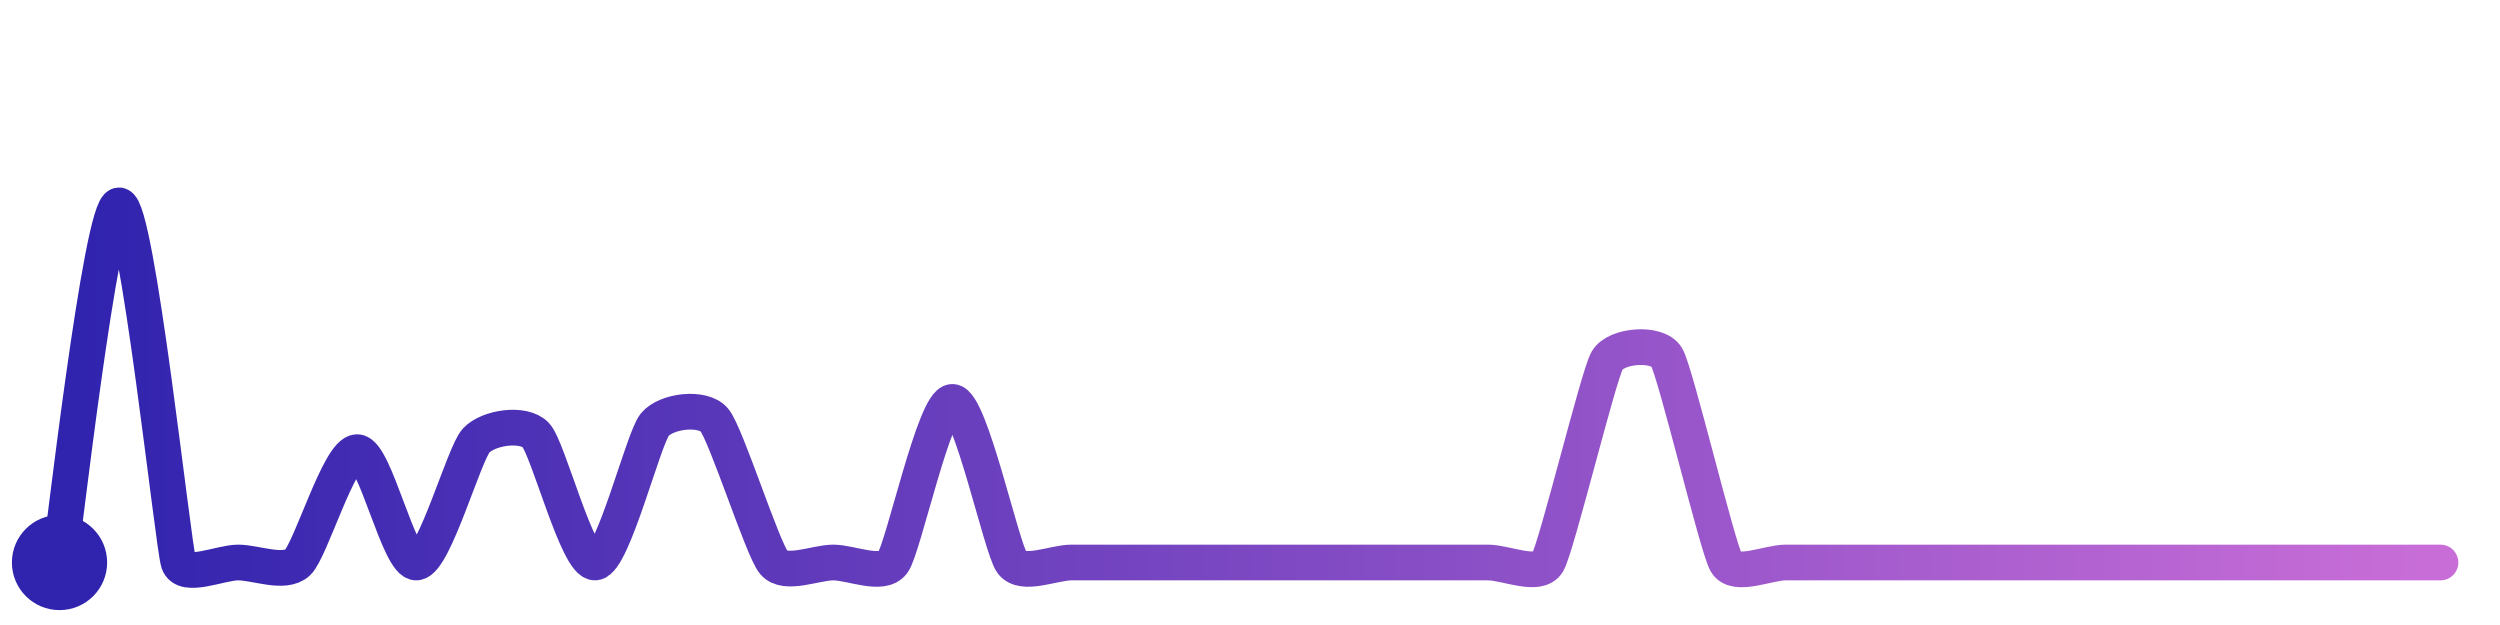
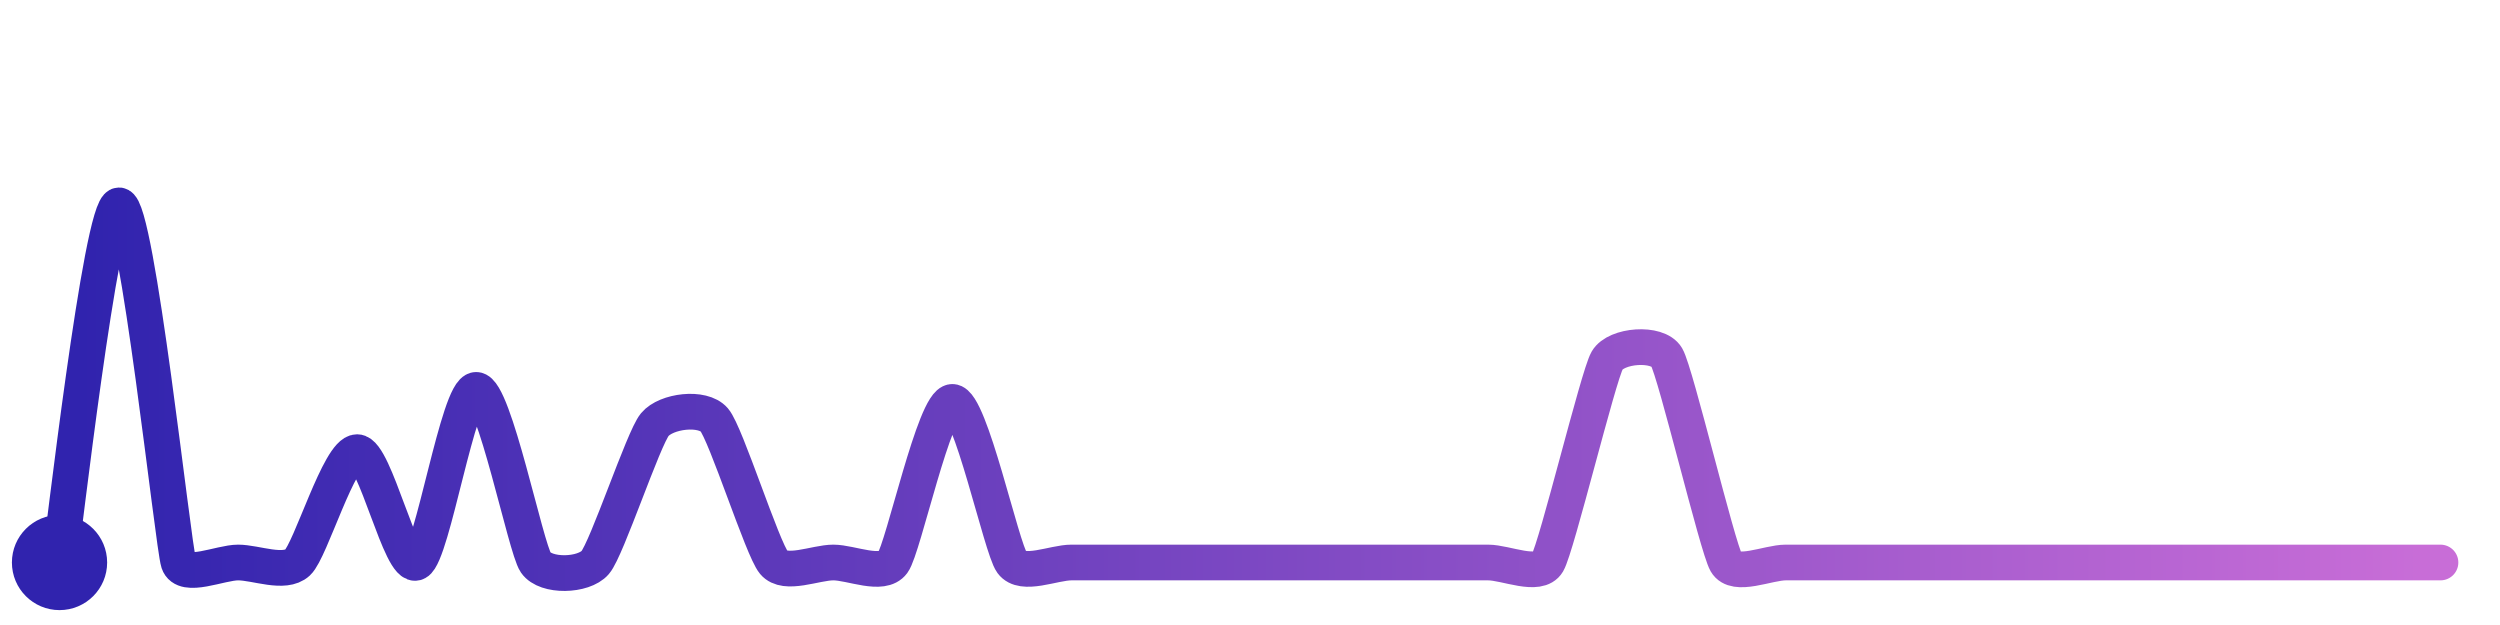
<svg xmlns="http://www.w3.org/2000/svg" width="200" height="50" viewBox="0 0 210 50">
  <defs>
    <linearGradient id="stroke" x1="0%" y1="0%" x2="100%" y2="0%">
      <stop stop-color="#3023AE" offset="0%" />
      <stop stop-color="#C86DD7" offset="100%" />
    </linearGradient>
  </defs>
-   <path stroke="url(#stroke)" stroke-width="3" stroke-linejoin="round" stroke-linecap="round" d="M5.00 46 C 5.25 44.52, 8.50 16.00, 10.00 16.00 S 14.53 44.58, 15.00 46.00 S 18.50 46.00, 20.00 46.00 S 23.90 47.02, 25.00 46.00 S 28.50 36.73, 30.00 36.73 S 33.51 46.15, 35.00 46.00 S 38.98 36.84, 40.00 35.75 S 43.95 34.21, 45.00 35.29 S 48.51 46.13, 50.00 46.00 S 54.04 35.58, 55.00 34.42 S 59.02 32.88, 60.00 34.02 S 64.04 44.85, 65.00 46.00 S 68.50 46.00, 70.00 46.00 S 74.11 47.21, 75.00 46.00 S 78.50 32.51, 80.00 32.51 S 84.11 44.79, 85.00 46.00 S 88.50 46.00, 90.00 46.00 S 93.50 46.00, 95.00 46.00 S 98.50 46.00, 100.00 46.00 S 103.50 46.00, 105.00 46.00 S 108.50 46.00, 110.00 46.00 S 113.50 46.00, 115.00 46.00 S 118.50 46.00, 120.00 46.00 S 123.50 46.00, 125.00 46.00 S 129.24 47.29, 130.00 46.00 S 134.25 30.33, 135.00 29.03 S 139.24 27.46, 140.00 28.75 S 144.25 44.70, 145.00 46.00 S 148.50 46.00, 150.00 46.00 S 153.50 46.00, 155.00 46.00 S 158.50 46.00, 160.00 46.00 S 163.50 46.00, 165.00 46.00 S 168.50 46.00, 170.00 46.00 S 173.50 46.00, 175.00 46.00 S 178.50 46.00, 180.00 46.00 S 183.50 46.00, 185.00 46.00 S 188.50 46.00, 190.00 46.00 S 193.50 46.00, 195.00 46.00 S 198.50 46.00, 200.00 46.00 S 203.50 46.00, 205.00 46.00" fill="none">
-     <animate attributeName="stroke-dashoffset" from="339.65" to="0" dur="2.2s" />
-     <animate attributeName="stroke-dasharray" from="339.65" to="339.65" />
+   <path stroke="url(#stroke)" stroke-width="3" stroke-linejoin="round" stroke-linecap="round" d="M5.00 46 C 5.25 44.52, 8.50 16.00, 10.00 16.00 S 14.53 44.58, 15.00 46.00 S 18.50 46.00, 20.00 46.00 S 23.90 47.02, 25.00 46.00 S 28.50 36.73, 30.00 36.73 S 33.67 46.70, 35.00 46.00 S 38.50 31.50, 40.00 31.50 S 44.15 44.77, 45.00 46.00 S 49.02 47.14, 50.00 46.00 S 54.04 35.58, 55.00 34.42 S 59.02 32.88, 60.00 34.02 S 64.04 44.85, 65.00 46.00 S 68.50 46.00, 70.00 46.00 S 74.11 47.21, 75.00 46.00 S 78.50 32.51, 80.00 32.51 S 84.11 44.79, 85.00 46.00 S 88.50 46.00, 90.00 46.00 S 93.50 46.00, 95.00 46.00 S 98.50 46.00, 100.00 46.00 S 103.50 46.00, 105.00 46.00 S 108.50 46.00, 110.00 46.00 S 113.50 46.00, 115.00 46.00 S 118.50 46.00, 120.00 46.00 S 123.50 46.00, 125.00 46.00 S 129.24 47.29, 130.00 46.00 S 134.25 30.33, 135.00 29.03 S 139.24 27.46, 140.00 28.75 S 144.25 44.70, 145.00 46.00 S 148.50 46.00, 150.00 46.00 S 153.50 46.00, 155.00 46.00 S 158.50 46.00, 160.00 46.00 S 163.50 46.00, 165.00 46.00 S 168.50 46.00, 170.00 46.00 S 173.50 46.00, 175.00 46.00 S 178.50 46.00, 180.00 46.00 S 183.50 46.00, 185.00 46.00 S 188.50 46.00, 190.00 46.00 S 193.50 46.00, 195.00 46.00 S 198.50 46.00, 200.00 46.00 S 203.50 46.00, 205.00 46.00" fill="none">
+     <animate attributeName="stroke-dashoffset" from="347.142" to="0" dur="2.2s" />
+     <animate attributeName="stroke-dasharray" from="347.142" to="347.142" />
  </path>
  <circle r="4" cx="5" cy="46" fill="#3023AE" />
  <circle r="4" cx="205" cy="46" fill="#C86DD7" opacity="0">
    <animate attributeName="opacity" from="0" to="1" dur="0.1s" begin="2.2s" fill="freeze" />
  </circle>
</svg>
